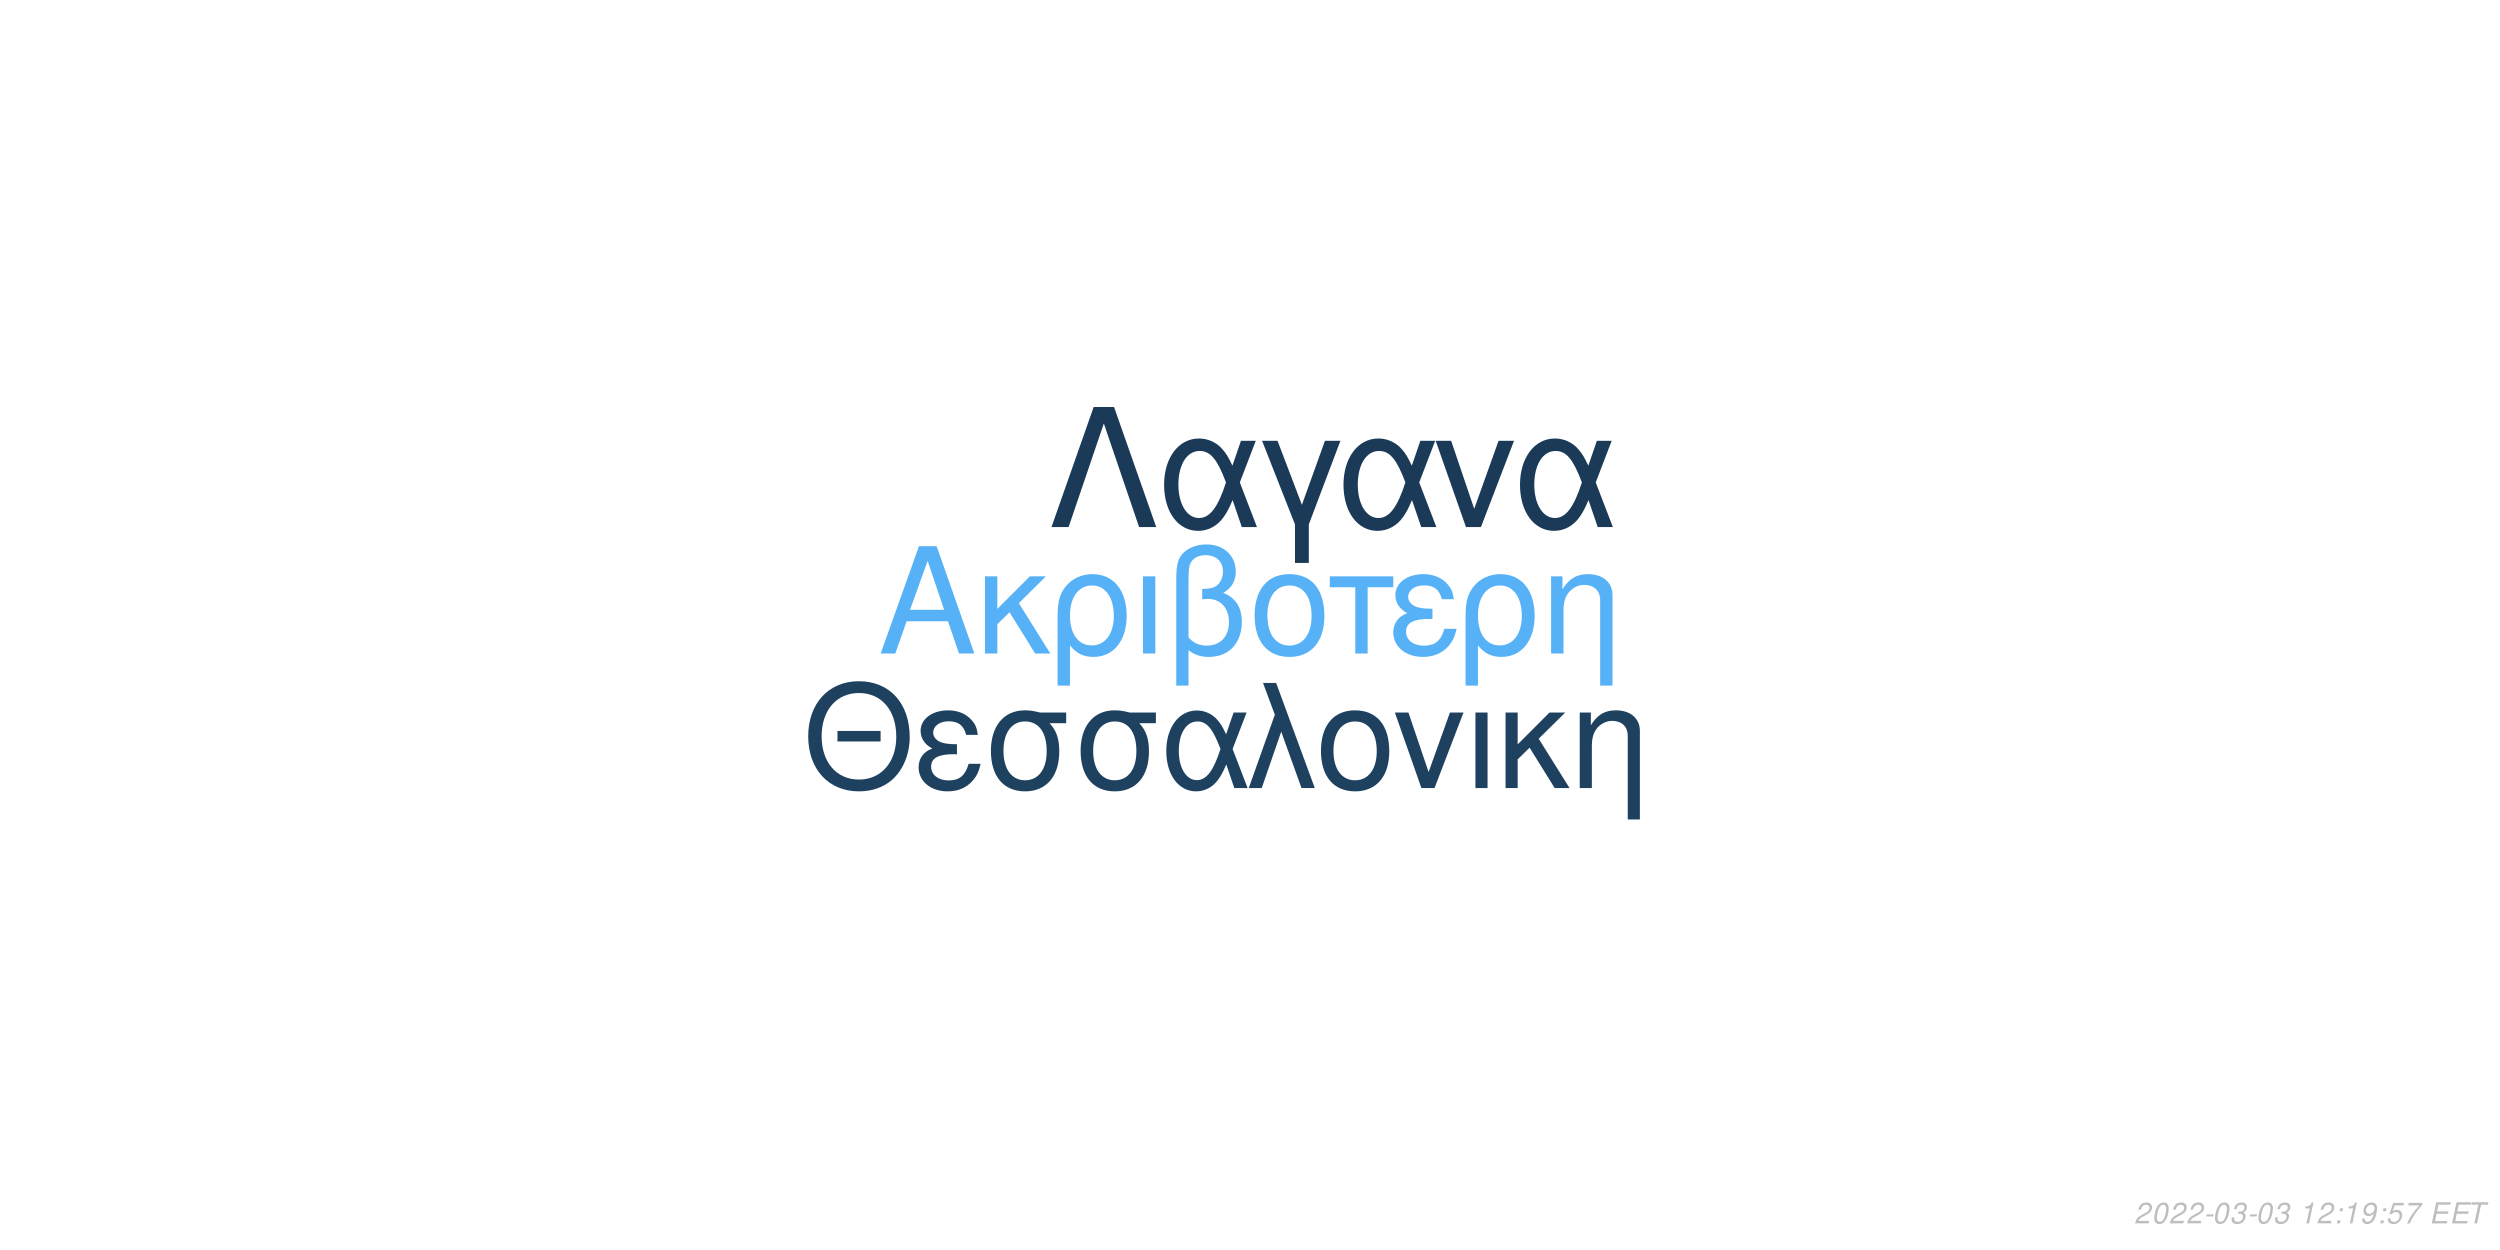
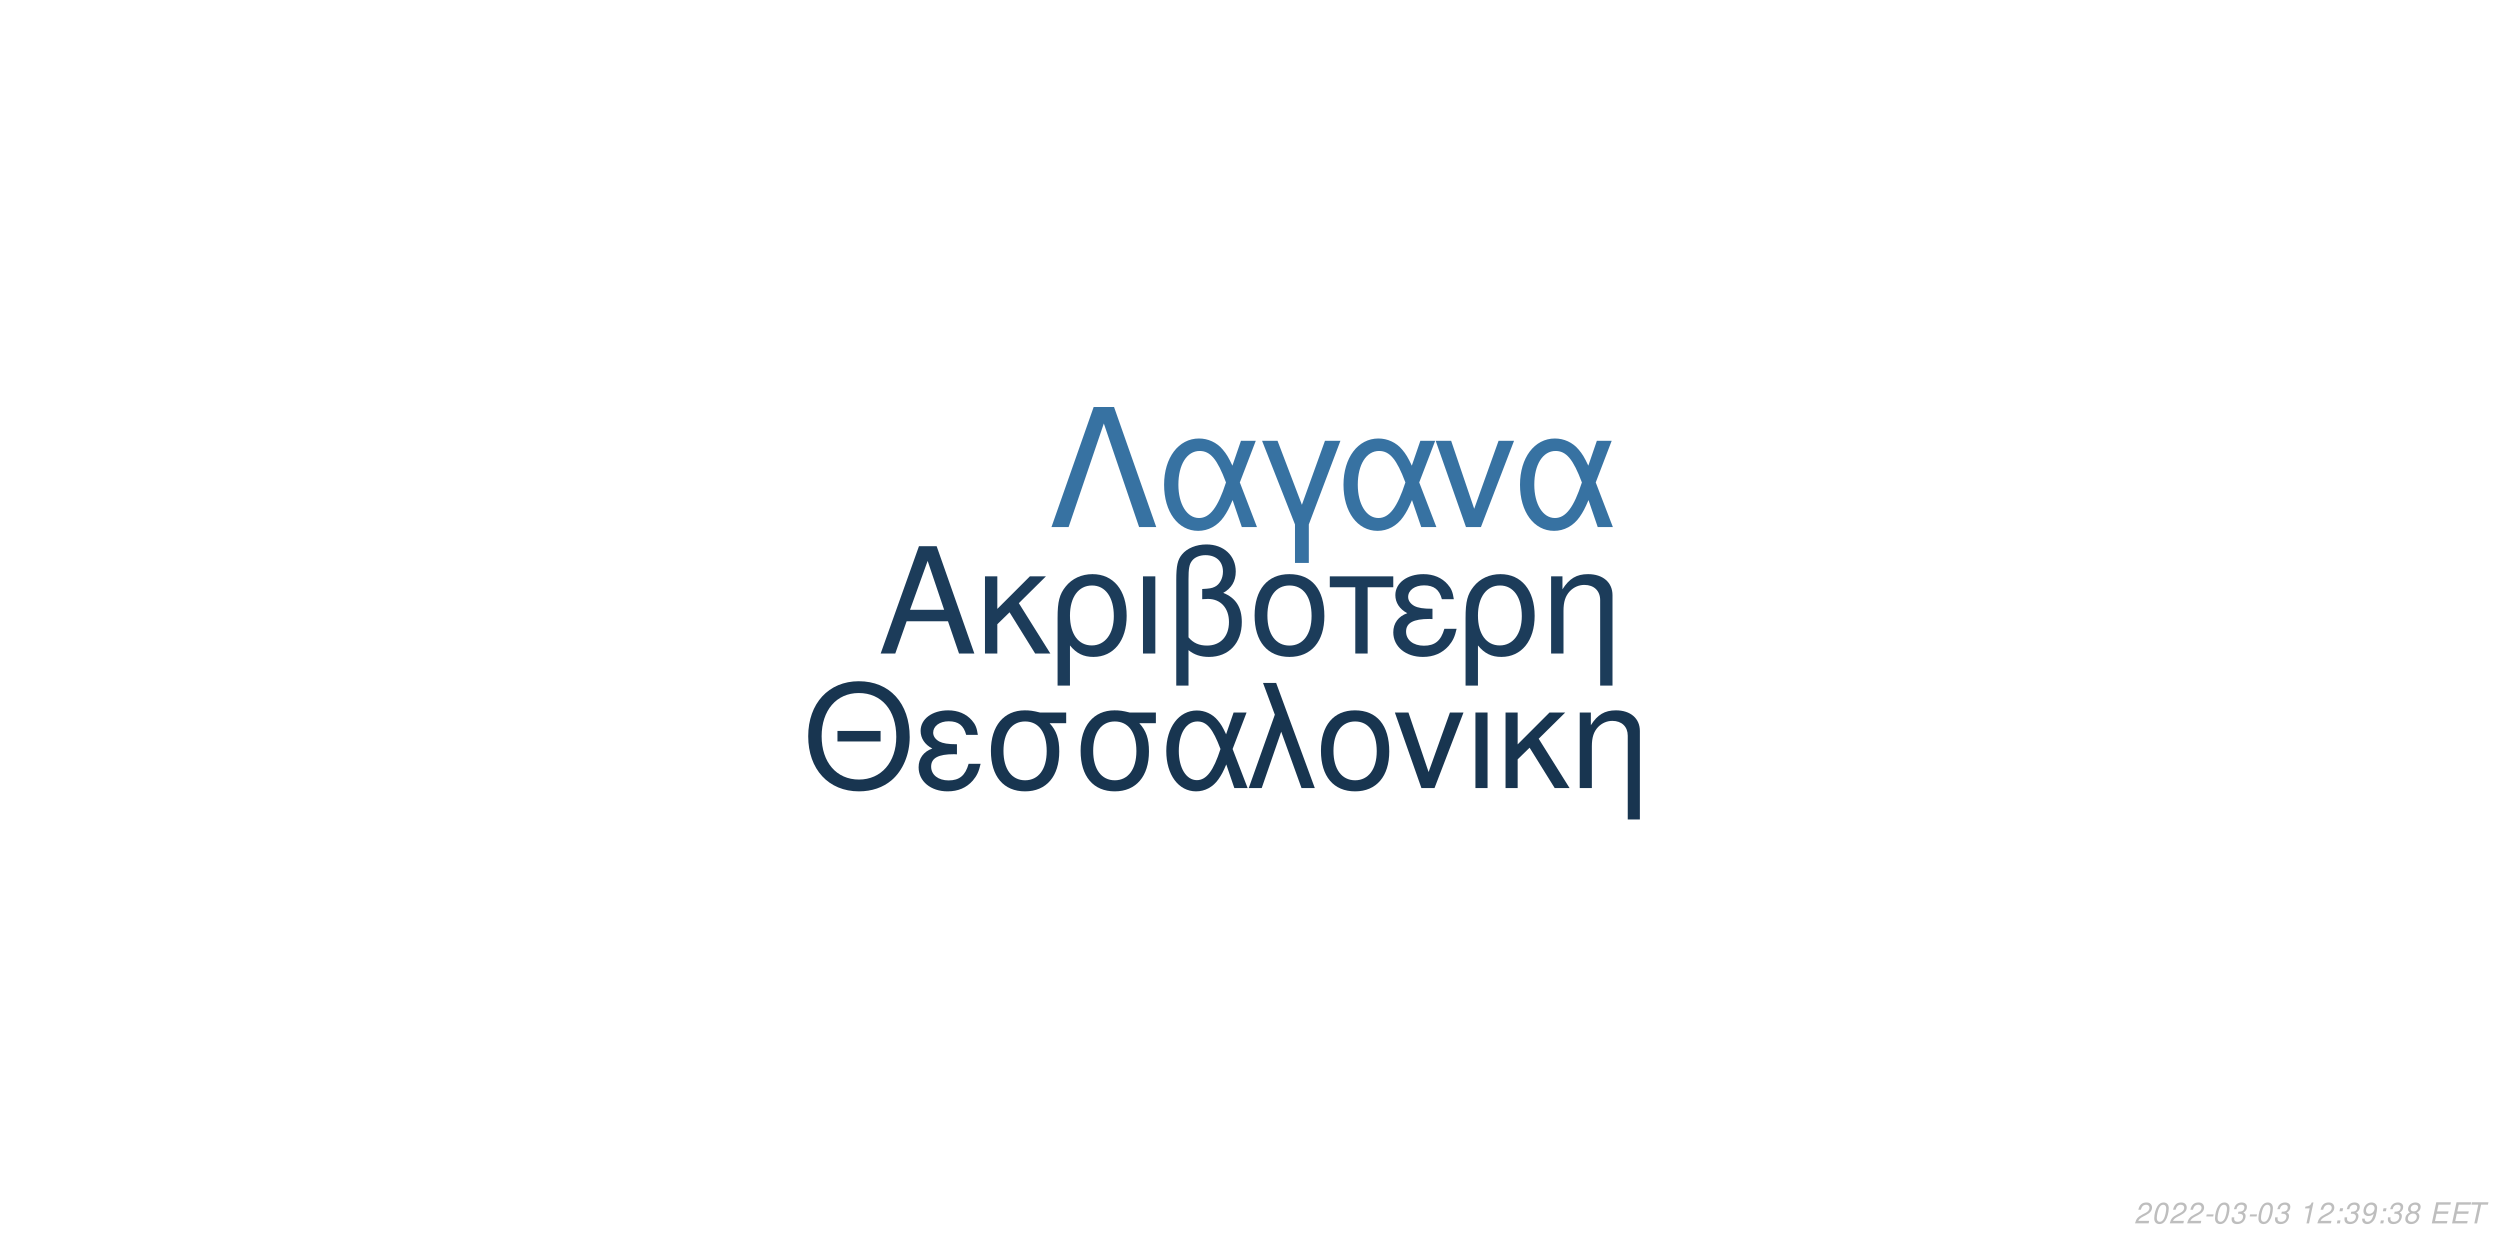
<svg xmlns="http://www.w3.org/2000/svg" xmlns:xlink="http://www.w3.org/1999/xlink" width="864pt" height="432pt" viewBox="0 0 864 432" version="1.1">
  <defs>
    <g>
      <symbol overflow="visible" id="glyph0-0">
        <path style="stroke:none;" d="" />
      </symbol>
      <symbol overflow="visible" id="glyph0-1">
        <path style="stroke:none;" d="M 24.125 -11.141 L 27.938 0 L 33.234 0 L 20.203 -37.094 L 14.094 -37.094 L 0.859 0 L 5.906 0 L 9.828 -11.141 Z M 22.797 -15.109 L 11 -15.109 L 17.094 -32.016 Z M 22.797 -15.109 " />
      </symbol>
      <symbol overflow="visible" id="glyph0-2">
        <path style="stroke:none;" d="M 7.172 -15.422 L 7.172 -26.672 L 2.906 -26.672 L 2.906 0 L 7.172 0 L 7.172 -10.125 L 11.406 -14.25 L 20.25 0 L 25.5 0 L 14.609 -17.406 L 23.969 -26.672 L 18.422 -26.672 Z M 7.172 -15.422 " />
      </symbol>
      <symbol overflow="visible" id="glyph0-3">
        <path style="stroke:none;" d="M 3 11.094 L 7.281 11.094 L 7.281 -2.797 C 9.516 -0.047 11.953 1.172 15.375 1.172 C 22.344 1.172 26.875 -4.422 26.875 -13.031 C 26.875 -21.891 22.297 -27.438 15.062 -27.438 C 11.297 -27.438 7.984 -25.906 5.797 -23.156 C 3.672 -20.516 3 -17.969 3 -12.359 Z M 14.906 -23.516 C 19.547 -23.516 22.438 -19.438 22.438 -12.922 C 22.438 -6.812 19.391 -2.797 14.812 -2.797 C 10.172 -2.797 7.281 -6.766 7.281 -13.125 C 7.281 -19.484 10.234 -23.516 14.906 -23.516 Z M 14.906 -23.516 " />
      </symbol>
      <symbol overflow="visible" id="glyph0-4">
        <path style="stroke:none;" d="M 3.516 0 L 7.781 0 L 7.781 -26.672 L 3.516 -26.672 Z M 3.516 0 " />
      </symbol>
      <symbol overflow="visible" id="glyph0-5">
        <path style="stroke:none;" d="M 4.016 11.094 L 8.25 11.094 L 8.25 -1.172 C 10.172 0.406 12.422 1.172 15.312 1.172 C 22.188 1.172 26.672 -3.609 26.672 -10.891 C 26.672 -15.984 24.578 -19.234 20.25 -20.969 C 23.109 -22.547 24.578 -25.031 24.578 -28.344 C 24.578 -33.844 20.406 -37.703 14.453 -37.703 C 10.938 -37.703 7.734 -36.391 6 -34.25 C 4.484 -32.422 4.016 -30.328 4.016 -25.391 Z M 8.25 -25.656 C 8.25 -29.359 8.5 -30.844 9.469 -32.062 C 10.375 -33.281 12.156 -34 14.094 -34 C 17.812 -34 20.156 -31.812 20.156 -28.297 C 20.156 -25.953 18.984 -23.812 17.297 -23.047 C 16.281 -22.547 15.469 -22.438 12.984 -22.297 L 12.984 -18.781 C 13.734 -18.828 14.344 -18.875 14.969 -18.875 C 19.344 -18.875 22.234 -15.719 22.234 -10.891 C 22.234 -5.906 19.281 -2.75 14.656 -2.75 C 11.953 -2.75 9.922 -3.609 8.25 -5.594 Z M 8.25 -25.656 " />
      </symbol>
      <symbol overflow="visible" id="glyph0-6">
        <path style="stroke:none;" d="M 14.094 -27.438 C 6.562 -27.438 2.094 -22.094 2.094 -13.125 C 2.094 -4.125 6.562 1.172 14.141 1.172 C 21.672 1.172 26.203 -4.172 26.203 -12.922 C 26.203 -22.188 21.828 -27.438 14.094 -27.438 Z M 14.141 -23.516 C 18.938 -23.516 21.781 -19.594 21.781 -12.984 C 21.781 -6.672 18.828 -2.75 14.141 -2.75 C 9.422 -2.75 6.516 -6.672 6.516 -13.125 C 6.516 -19.594 9.422 -23.516 14.141 -23.516 Z M 14.141 -23.516 " />
      </symbol>
      <symbol overflow="visible" id="glyph0-7">
        <path style="stroke:none;" d="M 7.891 0 L 12.156 0 L 12.156 -22.906 L 21.016 -22.906 L 21.016 -26.672 L -0.922 -26.672 L -0.922 -22.906 L 7.891 -22.906 Z M 7.891 0 " />
      </symbol>
      <symbol overflow="visible" id="glyph0-8">
        <path style="stroke:none;" d="M 14.562 -15.469 C 11.344 -15.469 9.562 -15.781 8.297 -16.438 C 6.922 -17.203 6.156 -18.328 6.156 -19.547 C 6.156 -21.891 8.453 -23.562 11.656 -23.562 C 15.062 -23.562 16.953 -22.094 17.812 -18.781 L 21.938 -18.781 C 21.578 -21.266 21.062 -22.5 19.797 -23.922 C 17.812 -26.203 14.906 -27.438 11.453 -27.438 C 5.797 -27.438 1.734 -24.375 1.734 -20.203 C 1.734 -17.609 3.156 -15.375 5.859 -13.938 C 2.797 -12.875 1.016 -10.484 1.016 -7.328 C 1.016 -2.391 5.297 1.172 11.25 1.172 C 14.969 1.172 17.906 -0.109 20.156 -2.641 C 21.578 -4.328 22.297 -5.797 22.906 -8.547 L 18.672 -8.547 C 17.5 -4.422 15.422 -2.703 11.609 -2.703 C 7.938 -2.703 5.438 -4.688 5.438 -7.578 C 5.438 -10.578 7.938 -11.953 13.484 -11.953 C 13.641 -11.953 14.094 -11.953 14.562 -11.906 Z M 14.562 -15.469 " />
      </symbol>
      <symbol overflow="visible" id="glyph0-9">
        <path style="stroke:none;" d="M 3.562 -26.672 L 3.562 0 L 7.844 0 L 7.844 -14.703 C 7.844 -17.906 8.5 -19.891 10.031 -21.531 C 11.406 -22.953 13.188 -23.719 15.062 -23.719 C 18.375 -23.719 20.516 -21.672 20.516 -18.469 L 20.516 11.094 L 24.781 11.094 L 24.781 -20.156 C 24.781 -24.578 21.469 -27.438 16.328 -27.438 C 12.359 -27.438 9.828 -25.906 7.484 -22.188 L 7.484 -26.672 Z M 3.562 -26.672 " />
      </symbol>
      <symbol overflow="visible" id="glyph1-0">
        <path style="stroke:none;" d="" />
      </symbol>
      <symbol overflow="visible" id="glyph1-1">
        <path style="stroke:none;" d="M 26.859 -19.734 L 11.953 -19.734 L 11.953 -16.094 L 26.859 -16.094 Z M 19.328 -36.922 C 8.922 -36.922 1.844 -29.25 1.844 -17.891 C 1.844 -6.484 8.875 1.141 19.391 1.141 C 23.812 1.141 27.703 -0.203 30.641 -2.688 C 34.578 -6.031 36.922 -11.656 36.922 -17.594 C 36.922 -29.297 30 -36.922 19.328 -36.922 Z M 19.328 -32.844 C 27.203 -32.844 32.281 -26.906 32.281 -17.688 C 32.281 -8.922 27.062 -2.938 19.391 -2.938 C 11.609 -2.938 6.484 -8.922 6.484 -17.891 C 6.484 -26.859 11.609 -32.844 19.328 -32.844 Z M 19.328 -32.844 " />
      </symbol>
      <symbol overflow="visible" id="glyph1-2">
        <path style="stroke:none;" d="M 14.25 -15.141 C 11.109 -15.141 9.375 -15.453 8.125 -16.094 C 6.781 -16.844 6.031 -17.938 6.031 -19.141 C 6.031 -21.422 8.266 -23.078 11.406 -23.078 C 14.75 -23.078 16.594 -21.625 17.438 -18.391 L 21.469 -18.391 C 21.125 -20.828 20.625 -22.031 19.391 -23.422 C 17.438 -25.656 14.594 -26.859 11.219 -26.859 C 5.688 -26.859 1.688 -23.875 1.688 -19.781 C 1.688 -17.234 3.094 -15.047 5.734 -13.656 C 2.734 -12.609 1 -10.266 1 -7.172 C 1 -2.344 5.188 1.141 11.016 1.141 C 14.656 1.141 17.547 -0.094 19.734 -2.594 C 21.125 -4.234 21.828 -5.688 22.422 -8.375 L 18.281 -8.375 C 17.141 -4.328 15.094 -2.641 11.359 -2.641 C 7.766 -2.641 5.328 -4.578 5.328 -7.422 C 5.328 -10.359 7.766 -11.703 13.203 -11.703 C 13.359 -11.703 13.797 -11.703 14.25 -11.656 Z M 14.25 -15.141 " />
      </symbol>
      <symbol overflow="visible" id="glyph1-3">
        <path style="stroke:none;" d="M 29 -26.109 L 19.938 -26.109 C 17.594 -26.703 16.438 -26.859 14.703 -26.859 C 7.469 -26.859 2.984 -21.469 2.984 -12.859 C 2.984 -4.031 7.375 1.141 14.797 1.141 C 22.172 1.141 26.609 -4.078 26.609 -12.656 C 26.609 -17.047 25.656 -19.828 23.266 -22.422 L 29 -22.422 Z M 14.797 -23.016 C 19.531 -23.016 22.266 -19.234 22.266 -12.75 C 22.266 -6.531 19.438 -2.688 14.797 -2.688 C 10.172 -2.688 7.328 -6.531 7.328 -12.859 C 7.328 -19.188 10.172 -23.016 14.797 -23.016 Z M 14.797 -23.016 " />
      </symbol>
      <symbol overflow="visible" id="glyph1-4">
        <path style="stroke:none;" d="M 29.344 -26.109 L 24.859 -26.109 L 22.266 -18.578 C 21.125 -21.031 20.484 -22.125 19.328 -23.469 C 17.547 -25.609 14.906 -26.812 12.156 -26.812 C 5.984 -26.812 1.594 -20.984 1.594 -12.812 C 1.594 -4.578 5.828 1.141 11.906 1.141 C 14.953 1.141 17.734 -0.344 19.625 -3.047 C 20.672 -4.531 21.281 -5.688 22.328 -8.172 L 25.109 0 L 29.703 0 L 24.516 -13.5 Z M 20.328 -13.5 C 17.891 -5.922 15.453 -2.734 12.156 -2.734 C 8.516 -2.734 5.922 -6.922 5.922 -12.812 C 5.922 -18.938 8.516 -23.016 12.359 -23.016 C 15.594 -23.016 17.688 -20.531 20.328 -13.5 Z M 20.328 -13.5 " />
      </symbol>
      <symbol overflow="visible" id="glyph1-5">
        <path style="stroke:none;" d="M 1.094 0 L 5.578 0 L 12.312 -19.484 L 19.328 0 L 23.922 0 L 10.562 -36.328 L 6.031 -36.328 L 10.109 -25.359 Z M 1.094 0 " />
      </symbol>
      <symbol overflow="visible" id="glyph1-6">
        <path style="stroke:none;" d="M 13.797 -26.859 C 6.422 -26.859 2.047 -21.625 2.047 -12.859 C 2.047 -4.031 6.422 1.141 13.859 1.141 C 21.234 1.141 25.656 -4.078 25.656 -12.656 C 25.656 -21.719 21.375 -26.859 13.797 -26.859 Z M 13.859 -23.016 C 18.531 -23.016 21.328 -19.188 21.328 -12.703 C 21.328 -6.531 18.438 -2.688 13.859 -2.688 C 9.219 -2.688 6.375 -6.531 6.375 -12.859 C 6.375 -19.188 9.219 -23.016 13.859 -23.016 Z M 13.859 -23.016 " />
      </symbol>
      <symbol overflow="visible" id="glyph1-7">
        <path style="stroke:none;" d="M 14.297 0 L 24.312 -26.109 L 19.625 -26.109 L 12.25 -5.531 L 5.281 -26.109 L 0.594 -26.109 L 9.766 0 Z M 14.297 0 " />
      </symbol>
      <symbol overflow="visible" id="glyph1-8">
        <path style="stroke:none;" d="M 3.438 0 L 7.625 0 L 7.625 -26.109 L 3.438 -26.109 Z M 3.438 0 " />
      </symbol>
      <symbol overflow="visible" id="glyph1-9">
        <path style="stroke:none;" d="M 7.031 -15.094 L 7.031 -26.109 L 2.844 -26.109 L 2.844 0 L 7.031 0 L 7.031 -9.922 L 11.156 -13.953 L 19.828 0 L 24.969 0 L 14.297 -17.047 L 23.469 -26.109 L 18.031 -26.109 Z M 7.031 -15.094 " />
      </symbol>
      <symbol overflow="visible" id="glyph1-10">
        <path style="stroke:none;" d="M 3.484 -26.109 L 3.484 0 L 7.672 0 L 7.672 -14.406 C 7.672 -17.547 8.328 -19.484 9.812 -21.078 C 11.156 -22.469 12.906 -23.219 14.75 -23.219 C 17.984 -23.219 20.078 -21.234 20.078 -18.094 L 20.078 10.859 L 24.266 10.859 L 24.266 -19.734 C 24.266 -24.062 21.031 -26.859 16 -26.859 C 12.109 -26.859 9.609 -25.359 7.328 -21.719 L 7.328 -26.109 Z M 3.484 -26.109 " />
      </symbol>
      <symbol overflow="visible" id="glyph2-0">
        <path style="stroke:none;" d="" />
      </symbol>
      <symbol overflow="visible" id="glyph2-1">
        <path style="stroke:none;" d="M 22.531 -41.484 L 15.484 -41.484 L 0.906 0 L 6.828 0 L 19 -35.797 L 31.188 0 L 37.109 0 Z M 22.531 -41.484 " />
      </symbol>
      <symbol overflow="visible" id="glyph2-2">
        <path style="stroke:none;" d="M 33.516 -29.812 L 28.391 -29.812 L 25.438 -21.219 C 24.125 -24.016 23.391 -25.266 22.078 -26.797 C 20.031 -29.25 17.016 -30.609 13.891 -30.609 C 6.828 -30.609 1.828 -23.953 1.828 -14.625 C 1.828 -5.234 6.656 1.312 13.594 1.312 C 17.078 1.312 20.266 -0.391 22.422 -3.469 C 23.609 -5.172 24.297 -6.484 25.5 -9.328 L 28.688 0 L 33.922 0 L 28 -15.422 Z M 23.219 -15.422 C 20.422 -6.766 17.641 -3.125 13.891 -3.125 C 9.734 -3.125 6.766 -7.906 6.766 -14.625 C 6.766 -21.625 9.734 -26.297 14.109 -26.297 C 17.812 -26.297 20.203 -23.453 23.219 -15.422 Z M 23.219 -15.422 " />
      </symbol>
      <symbol overflow="visible" id="glyph2-3">
        <path style="stroke:none;" d="M 12.062 12.406 L 16.844 12.406 L 16.844 -0.906 L 27.766 -29.812 L 22.422 -29.812 L 14.453 -7.688 L 6.031 -29.812 L 0.688 -29.812 L 12.062 -0.906 Z M 12.062 12.406 " />
      </symbol>
      <symbol overflow="visible" id="glyph2-4">
        <path style="stroke:none;" d="M 16.328 0 L 27.766 -29.812 L 22.422 -29.812 L 14 -6.312 L 6.031 -29.812 L 0.688 -29.812 L 11.156 0 Z M 16.328 0 " />
      </symbol>
      <symbol overflow="visible" id="glyph3-0">
        <path style="stroke:none;" d="" />
      </symbol>
      <symbol overflow="visible" id="glyph3-1">
        <path style="stroke:none;" d="M 5.234 -0.875 L 1.469 -0.875 C 1.641 -1.375 2.203 -1.891 3.109 -2.344 L 4.234 -2.938 C 5.562 -3.625 6.219 -4.469 6.219 -5.484 C 6.219 -5.938 6.062 -6.359 5.797 -6.656 C 5.469 -7.047 4.984 -7.234 4.312 -7.234 C 2.766 -7.234 1.891 -6.453 1.484 -4.734 L 2.375 -4.734 C 2.484 -5.188 2.609 -5.484 2.797 -5.75 C 3.094 -6.203 3.609 -6.453 4.188 -6.453 C 4.891 -6.453 5.344 -6.031 5.344 -5.375 C 5.344 -4.703 4.859 -4.094 4.016 -3.656 L 2.984 -3.125 C 1.234 -2.188 0.797 -1.656 0.344 -0.016 L 5.047 -0.016 Z M 5.234 -0.875 " />
      </symbol>
      <symbol overflow="visible" id="glyph3-2">
        <path style="stroke:none;" d="M 4.203 -7.234 C 3.375 -7.234 2.688 -6.812 2.125 -5.984 C 1.484 -5.047 0.984 -3.188 0.984 -1.734 C 0.984 -1.109 1.172 -0.562 1.484 -0.266 C 1.797 0.047 2.281 0.234 2.766 0.234 C 3.625 0.234 4.281 -0.156 4.859 -1.016 C 5.516 -1.953 6 -3.797 6 -5.266 C 6 -6.5 5.328 -7.234 4.203 -7.234 Z M 4.094 -6.453 C 4.734 -6.453 5.125 -5.984 5.125 -5.156 C 5.125 -4.203 4.781 -2.625 4.406 -1.812 C 3.984 -0.938 3.516 -0.547 2.875 -0.547 C 2.25 -0.547 1.875 -1.031 1.875 -1.828 C 1.875 -2.797 2.203 -4.344 2.594 -5.203 C 2.984 -6.047 3.453 -6.453 4.094 -6.453 Z M 4.094 -6.453 " />
      </symbol>
      <symbol overflow="visible" id="glyph3-3">
        <path style="stroke:none;" d="M 3.516 -3.125 L 1.125 -3.125 L 0.969 -2.406 L 3.359 -2.406 Z M 3.516 -3.125 " />
      </symbol>
      <symbol overflow="visible" id="glyph3-4">
        <path style="stroke:none;" d="M 2.922 -3.312 C 3.125 -3.344 3.234 -3.344 3.375 -3.344 C 4.203 -3.344 4.688 -3 4.688 -2.406 C 4.688 -1.312 3.906 -0.547 2.781 -0.547 C 2.047 -0.547 1.594 -0.938 1.594 -1.562 C 1.594 -1.719 1.609 -1.844 1.656 -2.094 L 0.766 -2.094 C 0.734 -1.797 0.719 -1.641 0.719 -1.469 C 0.719 -0.375 1.406 0.234 2.641 0.234 C 3.547 0.234 4.297 -0.078 4.812 -0.656 C 5.266 -1.156 5.562 -1.875 5.562 -2.547 C 5.562 -3.125 5.344 -3.453 4.797 -3.734 C 5.641 -4.234 6.016 -4.844 6.016 -5.734 C 6.016 -6.656 5.312 -7.234 4.203 -7.234 C 3.375 -7.234 2.672 -6.938 2.188 -6.375 C 1.891 -6.031 1.703 -5.641 1.516 -4.906 L 2.391 -4.906 C 2.5 -5.359 2.594 -5.594 2.734 -5.812 C 3.047 -6.234 3.516 -6.453 4.078 -6.453 C 4.734 -6.453 5.141 -6.125 5.141 -5.578 C 5.141 -5.188 5.016 -4.797 4.797 -4.547 C 4.516 -4.234 4 -4.062 3.266 -4.062 L 3.078 -4.062 Z M 2.922 -3.312 " />
      </symbol>
      <symbol overflow="visible" id="glyph3-5">
        <path style="stroke:none;" d="" />
      </symbol>
      <symbol overflow="visible" id="glyph3-6">
        <path style="stroke:none;" d="M 3.703 -5.188 L 2.594 0 L 3.469 0 L 5.016 -7.234 L 4.438 -7.234 C 3.906 -6.156 3.688 -6.016 2.234 -5.812 L 2.109 -5.188 Z M 3.703 -5.188 " />
      </symbol>
      <symbol overflow="visible" id="glyph3-7">
        <path style="stroke:none;" d="M 2.359 -1.031 L 1.312 -1.031 L 1.094 0 L 2.141 0 Z M 3.266 -5.234 L 2.219 -5.234 L 2 -4.203 L 3.047 -4.203 Z M 3.266 -5.234 " />
      </symbol>
      <symbol overflow="visible" id="glyph3-8">
        <path style="stroke:none;" d="M 0.844 -1.656 C 0.844 -1.547 0.844 -1.438 0.844 -1.375 C 0.844 -0.406 1.531 0.234 2.578 0.234 C 3.203 0.234 3.766 0.016 4.297 -0.438 C 4.938 -1 5.312 -1.656 5.594 -2.719 C 5.844 -3.672 6.016 -4.766 6.016 -5.375 C 6.016 -5.844 5.844 -6.328 5.547 -6.656 C 5.203 -7.031 4.703 -7.234 4.062 -7.234 C 2.516 -7.234 1.297 -5.938 1.297 -4.266 C 1.297 -3.203 1.984 -2.547 3.047 -2.547 C 3.484 -2.547 3.953 -2.672 4.281 -2.891 C 4.406 -2.984 4.547 -3.078 4.828 -3.344 C 4.438 -1.484 3.703 -0.547 2.703 -0.547 C 2.109 -0.547 1.719 -0.938 1.719 -1.547 L 1.719 -1.656 Z M 3.953 -6.453 C 4.625 -6.453 5.141 -5.953 5.141 -5.281 C 5.141 -4.188 4.312 -3.312 3.297 -3.312 C 2.594 -3.312 2.172 -3.734 2.172 -4.453 C 2.172 -5.562 2.984 -6.453 3.953 -6.453 Z M 3.953 -6.453 " />
      </symbol>
      <symbol overflow="visible" id="glyph3-9">
-         <path style="stroke:none;" d="M 6.297 -7.094 L 2.594 -7.094 L 1.234 -3.234 L 2.047 -3.234 C 2.656 -3.766 2.938 -3.906 3.531 -3.906 C 4.328 -3.906 4.797 -3.453 4.797 -2.688 C 4.797 -1.438 3.969 -0.547 2.828 -0.547 C 2.031 -0.547 1.609 -0.938 1.578 -1.734 L 0.703 -1.734 L 0.703 -1.516 C 0.703 -0.938 0.844 -0.547 1.188 -0.266 C 1.562 0.062 2.078 0.234 2.703 0.234 C 3.656 0.234 4.391 -0.156 4.984 -0.922 C 5.422 -1.5 5.672 -2.234 5.672 -2.953 C 5.672 -4 4.938 -4.672 3.812 -4.672 C 3.328 -4.672 2.906 -4.547 2.406 -4.234 L 3.109 -6.219 L 6.109 -6.219 Z M 6.297 -7.094 " />
+         <path style="stroke:none;" d="M 4.766 -3.797 C 5.078 -3.969 5.234 -4.078 5.438 -4.234 C 5.812 -4.594 6.062 -5.172 6.062 -5.734 C 6.062 -6.625 5.344 -7.234 4.266 -7.234 C 2.812 -7.234 1.703 -6.219 1.703 -4.875 C 1.703 -4.406 1.875 -4.125 2.359 -3.812 C 1.297 -3.312 0.75 -2.516 0.75 -1.469 C 0.75 -0.438 1.547 0.234 2.812 0.234 C 3.656 0.234 4.359 -0.094 4.938 -0.734 C 5.359 -1.234 5.609 -1.859 5.609 -2.438 C 5.609 -3.047 5.312 -3.516 4.766 -3.797 Z M 4.109 -6.453 C 4.797 -6.453 5.188 -6.125 5.188 -5.578 C 5.188 -5.266 5.062 -4.922 4.859 -4.672 C 4.562 -4.312 4.188 -4.156 3.656 -4.156 C 2.984 -4.156 2.594 -4.453 2.594 -4.984 C 2.594 -5.859 3.203 -6.453 4.109 -6.453 Z M 3.453 -3.406 C 4.234 -3.406 4.734 -2.984 4.734 -2.312 C 4.734 -1.312 3.922 -0.547 2.875 -0.547 C 2.125 -0.547 1.625 -0.969 1.625 -1.625 C 1.625 -2.609 2.438 -3.406 3.453 -3.406 Z M 3.453 -3.406 " />
      </symbol>
      <symbol overflow="visible" id="glyph3-10">
-         <path style="stroke:none;" d="M 6.703 -7.094 L 1.953 -7.094 L 1.766 -6.219 L 5.594 -6.219 C 3.344 -3.688 2.266 -2.109 1.375 0 L 2.344 0 C 3.031 -1.906 4.828 -4.594 6.547 -6.281 Z M 6.703 -7.094 " />
+         <path style="stroke:none;" d="M 2.547 -3.312 L 6.5 -3.312 L 6.688 -4.141 L 2.719 -4.141 L 3.219 -6.469 L 7.344 -6.469 L 7.516 -7.297 L 2.453 -7.297 L 0.906 0 L 6.125 0 L 6.297 -0.812 L 2.016 -0.812 Z M 2.547 -3.312 " />
      </symbol>
      <symbol overflow="visible" id="glyph3-11">
-         <path style="stroke:none;" d="M 2.547 -3.312 L 6.5 -3.312 L 6.688 -4.141 L 2.719 -4.141 L 3.219 -6.469 L 7.344 -6.469 L 7.516 -7.297 L 2.453 -7.297 L 0.906 0 L 6.125 0 L 6.297 -0.812 L 2.016 -0.812 Z M 2.547 -3.312 " />
-       </symbol>
-       <symbol overflow="visible" id="glyph3-12">
        <path style="stroke:none;" d="M 4.938 -6.469 L 7.312 -6.469 L 7.484 -7.297 L 1.75 -7.297 L 1.578 -6.469 L 3.984 -6.469 L 2.609 0 L 3.547 0 Z M 4.938 -6.469 " />
      </symbol>
    </g>
  </defs>
  <g id="surface1">
    <rect x="0" y="0" width="864" height="432" style="fill:rgb(100%,100%,100%);fill-opacity:1;stroke:none;" />
-     <g style="fill:rgb(33.725%,69.412%,96.863%);fill-opacity:1;">
+     <g style="fill:rgb(10.98%,23.529%,35.294%);fill-opacity:1;">
      <use xlink:href="#glyph0-1" x="303.5" y="225.861" />
      <use xlink:href="#glyph0-2" x="337.5" y="225.861" />
      <use xlink:href="#glyph0-3" x="362.5" y="225.861" />
      <use xlink:href="#glyph0-4" x="391.5" y="225.861" />
      <use xlink:href="#glyph0-5" x="402.5" y="225.861" />
      <use xlink:href="#glyph0-6" x="431.5" y="225.861" />
      <use xlink:href="#glyph0-7" x="460.5" y="225.861" />
      <use xlink:href="#glyph0-8" x="480.5" y="225.861" />
      <use xlink:href="#glyph0-3" x="503.5" y="225.861" />
      <use xlink:href="#glyph0-9" x="532.5" y="225.861" />
    </g>
-     <g style="fill:rgb(11.765%,25.49%,37.647%);fill-opacity:1;">
+     <g style="fill:rgb(9.412%,20.784%,31.373%);fill-opacity:1;">
      <use xlink:href="#glyph1-1" x="277.473" y="272.354" />
      <use xlink:href="#glyph1-2" x="316.473" y="272.354" />
      <use xlink:href="#glyph1-3" x="339.473" y="272.354" />
      <use xlink:href="#glyph1-3" x="370.473" y="272.354" />
      <use xlink:href="#glyph1-4" x="401.473" y="272.354" />
      <use xlink:href="#glyph1-5" x="430.473" y="272.354" />
      <use xlink:href="#glyph1-6" x="454.473" y="272.354" />
      <use xlink:href="#glyph1-7" x="481.473" y="272.354" />
      <use xlink:href="#glyph1-8" x="506.473" y="272.354" />
      <use xlink:href="#glyph1-9" x="517.473" y="272.354" />
      <use xlink:href="#glyph1-10" x="542.473" y="272.354" />
    </g>
-     <g style="fill:rgb(10.588%,22.745%,34.51%);fill-opacity:1;">
+     <g style="fill:rgb(21.569%,44.706%,63.529%);fill-opacity:1;">
      <use xlink:href="#glyph2-1" x="362.484" y="182.152" />
      <use xlink:href="#glyph2-2" x="400.484" y="182.152" />
      <use xlink:href="#glyph2-3" x="435.484" y="182.152" />
      <use xlink:href="#glyph2-2" x="462.484" y="182.152" />
      <use xlink:href="#glyph2-4" x="495.484" y="182.152" />
      <use xlink:href="#glyph2-2" x="523.484" y="182.152" />
    </g>
    <g style="fill:rgb(74.51%,74.51%,74.51%);fill-opacity:1;">
      <use xlink:href="#glyph3-1" x="737.52" y="422.81" />
      <use xlink:href="#glyph3-2" x="743.52" y="422.81" />
      <use xlink:href="#glyph3-1" x="749.52" y="422.81" />
      <use xlink:href="#glyph3-1" x="755.52" y="422.81" />
      <use xlink:href="#glyph3-3" x="761.52" y="422.81" />
      <use xlink:href="#glyph3-2" x="764.52" y="422.81" />
      <use xlink:href="#glyph3-4" x="770.52" y="422.81" />
      <use xlink:href="#glyph3-3" x="776.52" y="422.81" />
      <use xlink:href="#glyph3-2" x="779.52" y="422.81" />
      <use xlink:href="#glyph3-4" x="785.52" y="422.81" />
      <use xlink:href="#glyph3-5" x="791.52" y="422.81" />
      <use xlink:href="#glyph3-6" x="794.52" y="422.81" />
      <use xlink:href="#glyph3-1" x="800.52" y="422.81" />
      <use xlink:href="#glyph3-7" x="806.52" y="422.81" />
-       <use xlink:href="#glyph3-6" x="809.52" y="422.81" />
+       <use xlink:href="#glyph3-4" x="809.52" y="422.81" />
      <use xlink:href="#glyph3-8" x="815.52" y="422.81" />
      <use xlink:href="#glyph3-7" x="821.52" y="422.81" />
-       <use xlink:href="#glyph3-9" x="824.52" y="422.81" />
-       <use xlink:href="#glyph3-10" x="830.52" y="422.81" />
+       <use xlink:href="#glyph3-4" x="824.52" y="422.81" />
+       <use xlink:href="#glyph3-9" x="830.52" y="422.81" />
      <use xlink:href="#glyph3-5" x="836.52" y="422.81" />
-       <use xlink:href="#glyph3-11" x="839.52" y="422.81" />
-       <use xlink:href="#glyph3-11" x="846.52" y="422.81" />
-       <use xlink:href="#glyph3-12" x="852.52" y="422.81" />
+       <use xlink:href="#glyph3-10" x="839.52" y="422.81" />
+       <use xlink:href="#glyph3-10" x="846.52" y="422.81" />
+       <use xlink:href="#glyph3-11" x="852.52" y="422.81" />
    </g>
  </g>
</svg>
